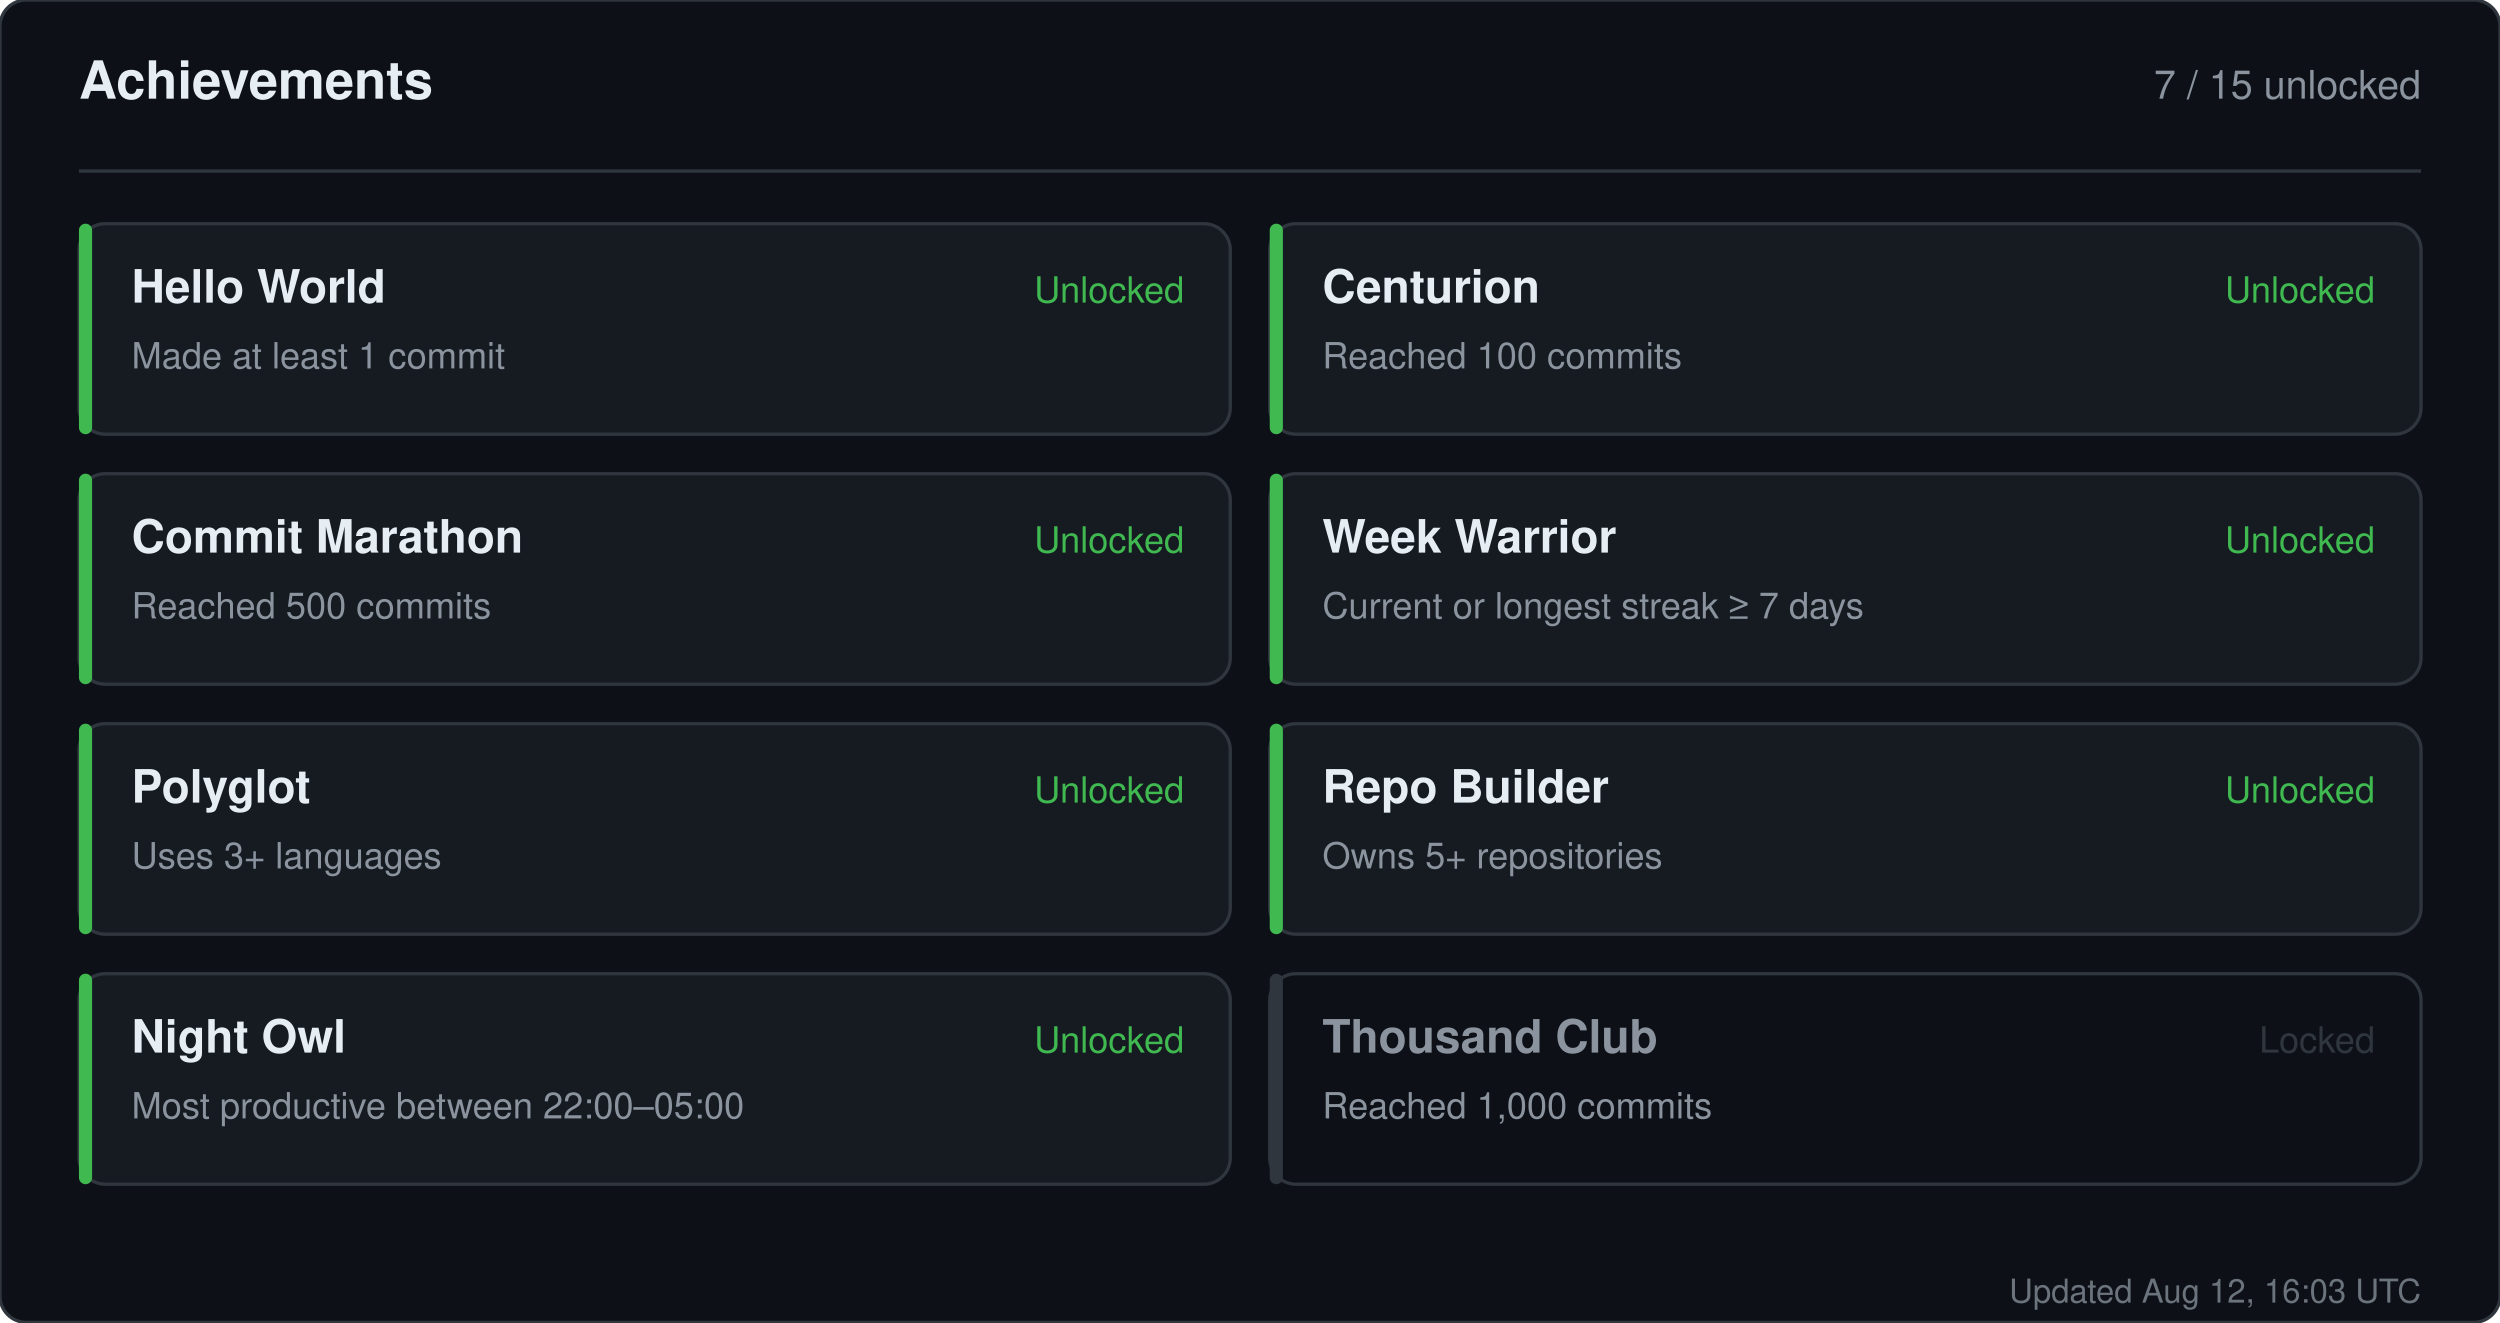
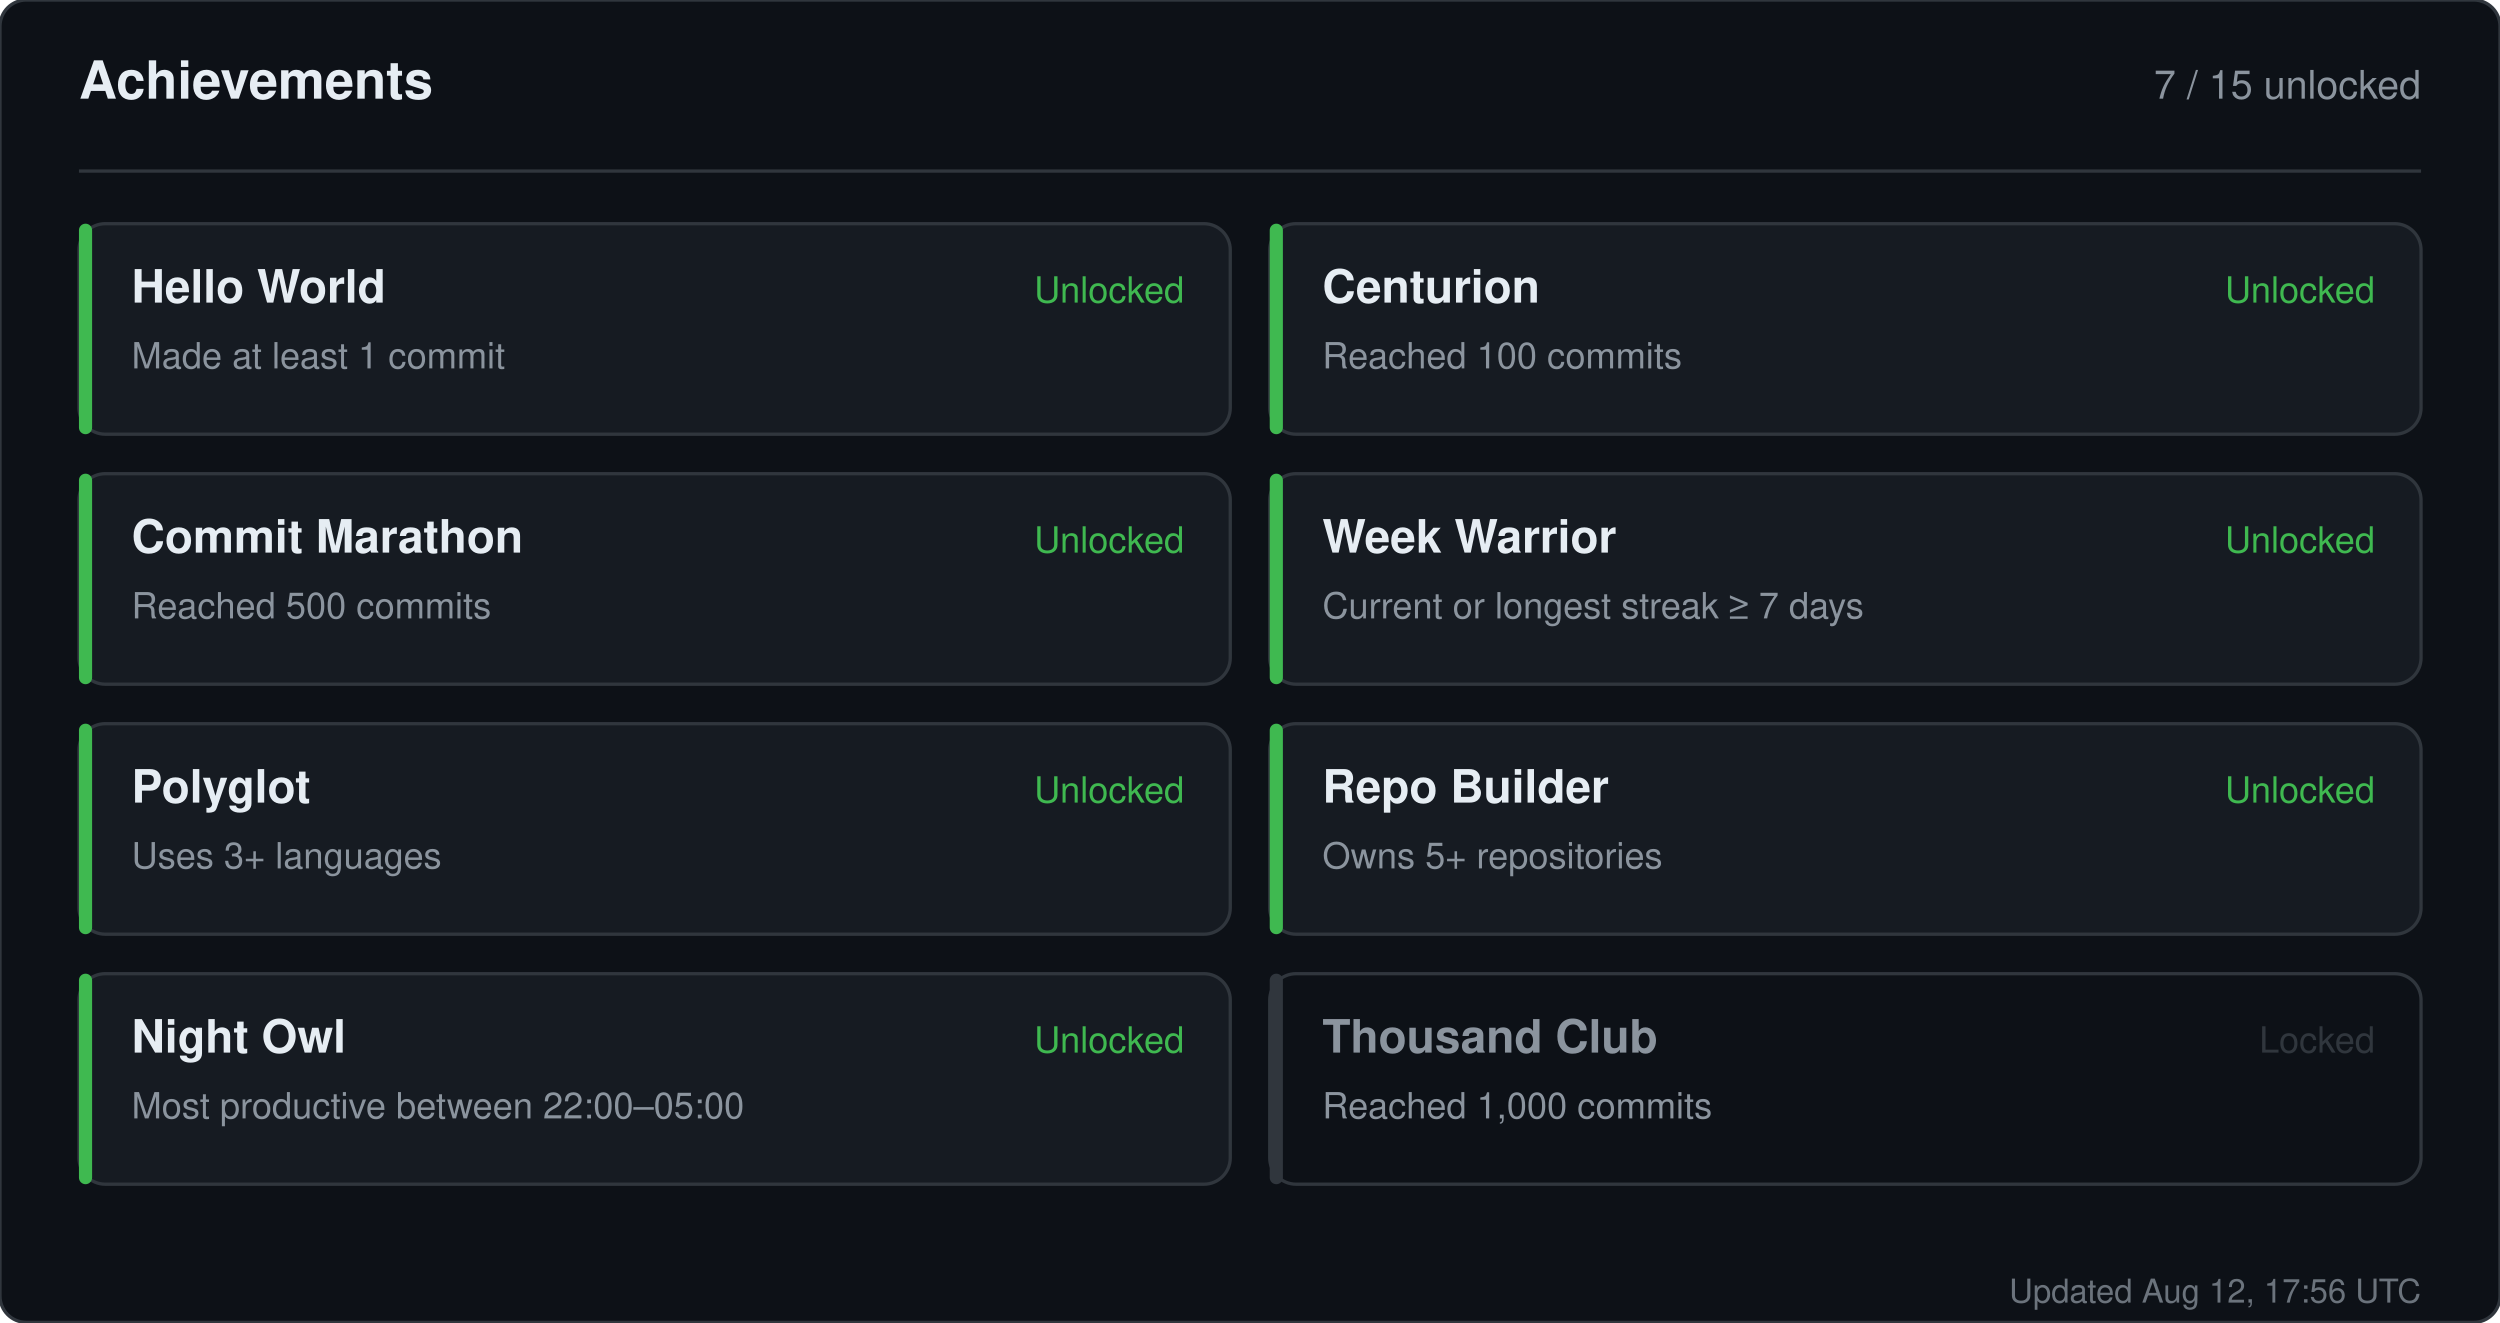
<svg xmlns="http://www.w3.org/2000/svg" width="760" height="402" viewBox="0 0 760 402" role="img" aria-label="Achievements for sandiirawan12">
  <rect width="760" height="402" rx="8" fill="#0d1117" stroke="#30363d" />
  <g font-family="-apple-system, BlinkMacSystemFont, Segoe UI, Helvetica, Arial, sans-serif">
    <text x="24" y="30" fill="#e6edf3" font-size="16" font-weight="700">Achievements</text>
    <text x="736" y="30" fill="#8b949e" font-size="12" text-anchor="end">7 / 15 unlocked</text>
    <line x1="24" y1="52" x2="736" y2="52" stroke="#30363d" />
    <rect x="24" y="68" width="350" height="64" rx="8" fill="#161b22" stroke="#30363d" />
    <rect x="24" y="68" width="4" height="64" rx="2" fill="#3fb950" />
    <text x="40" y="92" fill="#e6edf3" font-size="14" font-weight="700">Hello World</text>
    <text x="40" y="112" fill="#8b949e" font-size="11">Made at least 1 commit</text>
    <text x="360" y="92" fill="#3fb950" font-size="11" text-anchor="end">Unlocked</text>
    <rect x="386" y="68" width="350" height="64" rx="8" fill="#161b22" stroke="#30363d" />
    <rect x="386" y="68" width="4" height="64" rx="2" fill="#3fb950" />
    <text x="402" y="92" fill="#e6edf3" font-size="14" font-weight="700">Centurion</text>
    <text x="402" y="112" fill="#8b949e" font-size="11">Reached 100 commits</text>
    <text x="722" y="92" fill="#3fb950" font-size="11" text-anchor="end">Unlocked</text>
    <rect x="24" y="144" width="350" height="64" rx="8" fill="#161b22" stroke="#30363d" />
    <rect x="24" y="144" width="4" height="64" rx="2" fill="#3fb950" />
    <text x="40" y="168" fill="#e6edf3" font-size="14" font-weight="700">Commit Marathon</text>
    <text x="40" y="188" fill="#8b949e" font-size="11">Reached 500 commits</text>
    <text x="360" y="168" fill="#3fb950" font-size="11" text-anchor="end">Unlocked</text>
    <rect x="386" y="144" width="350" height="64" rx="8" fill="#161b22" stroke="#30363d" />
    <rect x="386" y="144" width="4" height="64" rx="2" fill="#3fb950" />
    <text x="402" y="168" fill="#e6edf3" font-size="14" font-weight="700">Week Warrior</text>
    <text x="402" y="188" fill="#8b949e" font-size="11">Current or longest streak ≥ 7 days</text>
    <text x="722" y="168" fill="#3fb950" font-size="11" text-anchor="end">Unlocked</text>
    <rect x="24" y="220" width="350" height="64" rx="8" fill="#161b22" stroke="#30363d" />
    <rect x="24" y="220" width="4" height="64" rx="2" fill="#3fb950" />
    <text x="40" y="244" fill="#e6edf3" font-size="14" font-weight="700">Polyglot</text>
    <text x="40" y="264" fill="#8b949e" font-size="11">Uses 3+ languages</text>
    <text x="360" y="244" fill="#3fb950" font-size="11" text-anchor="end">Unlocked</text>
    <rect x="386" y="220" width="350" height="64" rx="8" fill="#161b22" stroke="#30363d" />
    <rect x="386" y="220" width="4" height="64" rx="2" fill="#3fb950" />
    <text x="402" y="244" fill="#e6edf3" font-size="14" font-weight="700">Repo Builder</text>
    <text x="402" y="264" fill="#8b949e" font-size="11">Owns 5+ repositories</text>
    <text x="722" y="244" fill="#3fb950" font-size="11" text-anchor="end">Unlocked</text>
    <rect x="24" y="296" width="350" height="64" rx="8" fill="#161b22" stroke="#30363d" />
    <rect x="24" y="296" width="4" height="64" rx="2" fill="#3fb950" />
    <text x="40" y="320" fill="#e6edf3" font-size="14" font-weight="700">Night Owl</text>
    <text x="40" y="340" fill="#8b949e" font-size="11">Most productive between 22:00–05:00</text>
    <text x="360" y="320" fill="#3fb950" font-size="11" text-anchor="end">Unlocked</text>
    <rect x="386" y="296" width="350" height="64" rx="8" fill="#0d1117" stroke="#30363d" />
    <rect x="386" y="296" width="4" height="64" rx="2" fill="#30363d" />
    <text x="402" y="320" fill="#8b949e" font-size="14" font-weight="700">Thousand Club</text>
    <text x="402" y="340" fill="#8b949e" font-size="11">Reached 1,000 commits</text>
    <text x="722" y="320" fill="#30363d" font-size="11" text-anchor="end">Locked</text>
-     <text x="736" y="396" fill="#8b949e" font-size="10" text-anchor="end" opacity="0.75">Updated Aug 12, 16:03 UTC</text>
+     <text x="736" y="396" fill="#8b949e" font-size="10" text-anchor="end" opacity="0.75">Updated Aug 12, 17:56 UTC</text>
  </g>
</svg>
